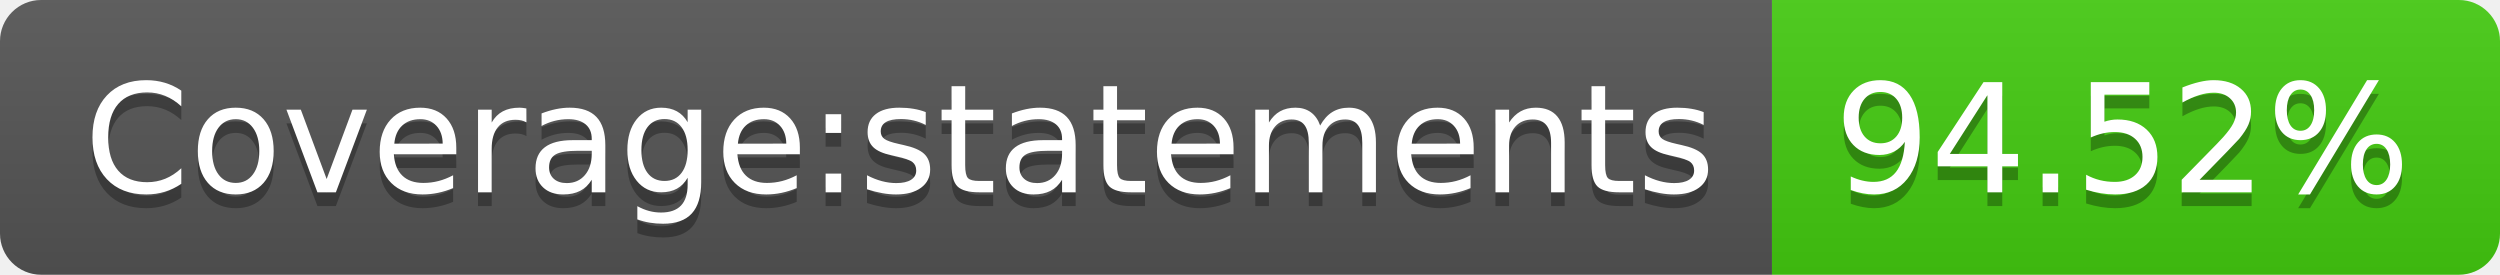
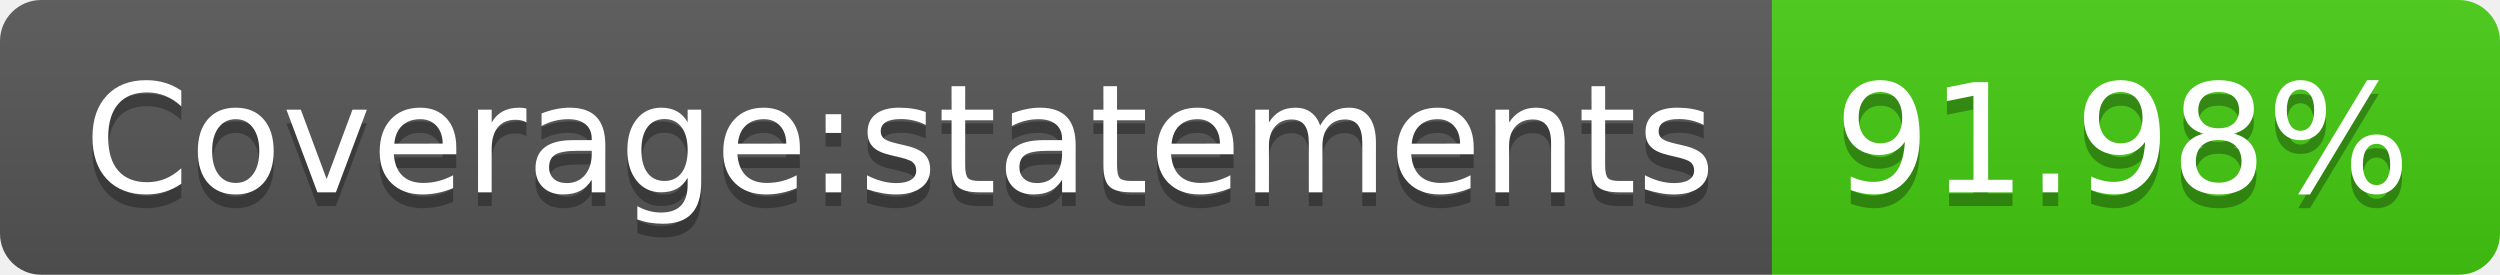
- <svg xmlns="http://www.w3.org/2000/svg" width="182" height="20" role="img" aria-label="Coverage:statements: 94.52%">
+ <svg xmlns="http://www.w3.org/2000/svg" width="182" height="20" role="img" aria-label="Coverage:statements: 91.98%">
  <linearGradient id="s" x2="0" y2="100%">
    <stop offset="0" stop-color="#bbb" stop-opacity=".1" />
    <stop offset="1" stop-opacity=".1" />
  </linearGradient>
  <clipPath id="r">
    <rect width="182" height="20" rx="3" fill="#fff" />
  </clipPath>
  <g clip-path="url(#r)">
    <rect width="129" height="20" fill="#555" />
    <rect x="129" width="53" height="20" fill="#4c1" />
    <rect width="182" height="20" fill="url(#s)" />
  </g>
  <g fill="#fff" text-anchor="middle" font-family="Verdana,Geneva,DejaVu Sans,sans-serif" text-rendering="geometricPrecision" font-size="110">
    <text aria-hidden="true" x="655" y="150" fill="#010101" fill-opacity=".3" transform="scale(.1)" textLength="1190">Coverage:statements</text>
    <text x="655" y="140" transform="scale(.1)" fill="#fff" textLength="1190">Coverage:statements</text>
-     <text aria-hidden="true" x="1545" y="150" fill="#010101" fill-opacity=".3" transform="scale(.1)" textLength="430">94.52%</text>
-     <text x="1545" y="140" transform="scale(.1)" fill="#fff" textLength="430">94.52%</text>
+     <text aria-hidden="true" x="1545" y="150" fill="#010101" fill-opacity=".3" transform="scale(.1)" textLength="430">91.98%</text>
+     <text x="1545" y="140" transform="scale(.1)" fill="#fff" textLength="430">91.98%</text>
  </g>
</svg>
